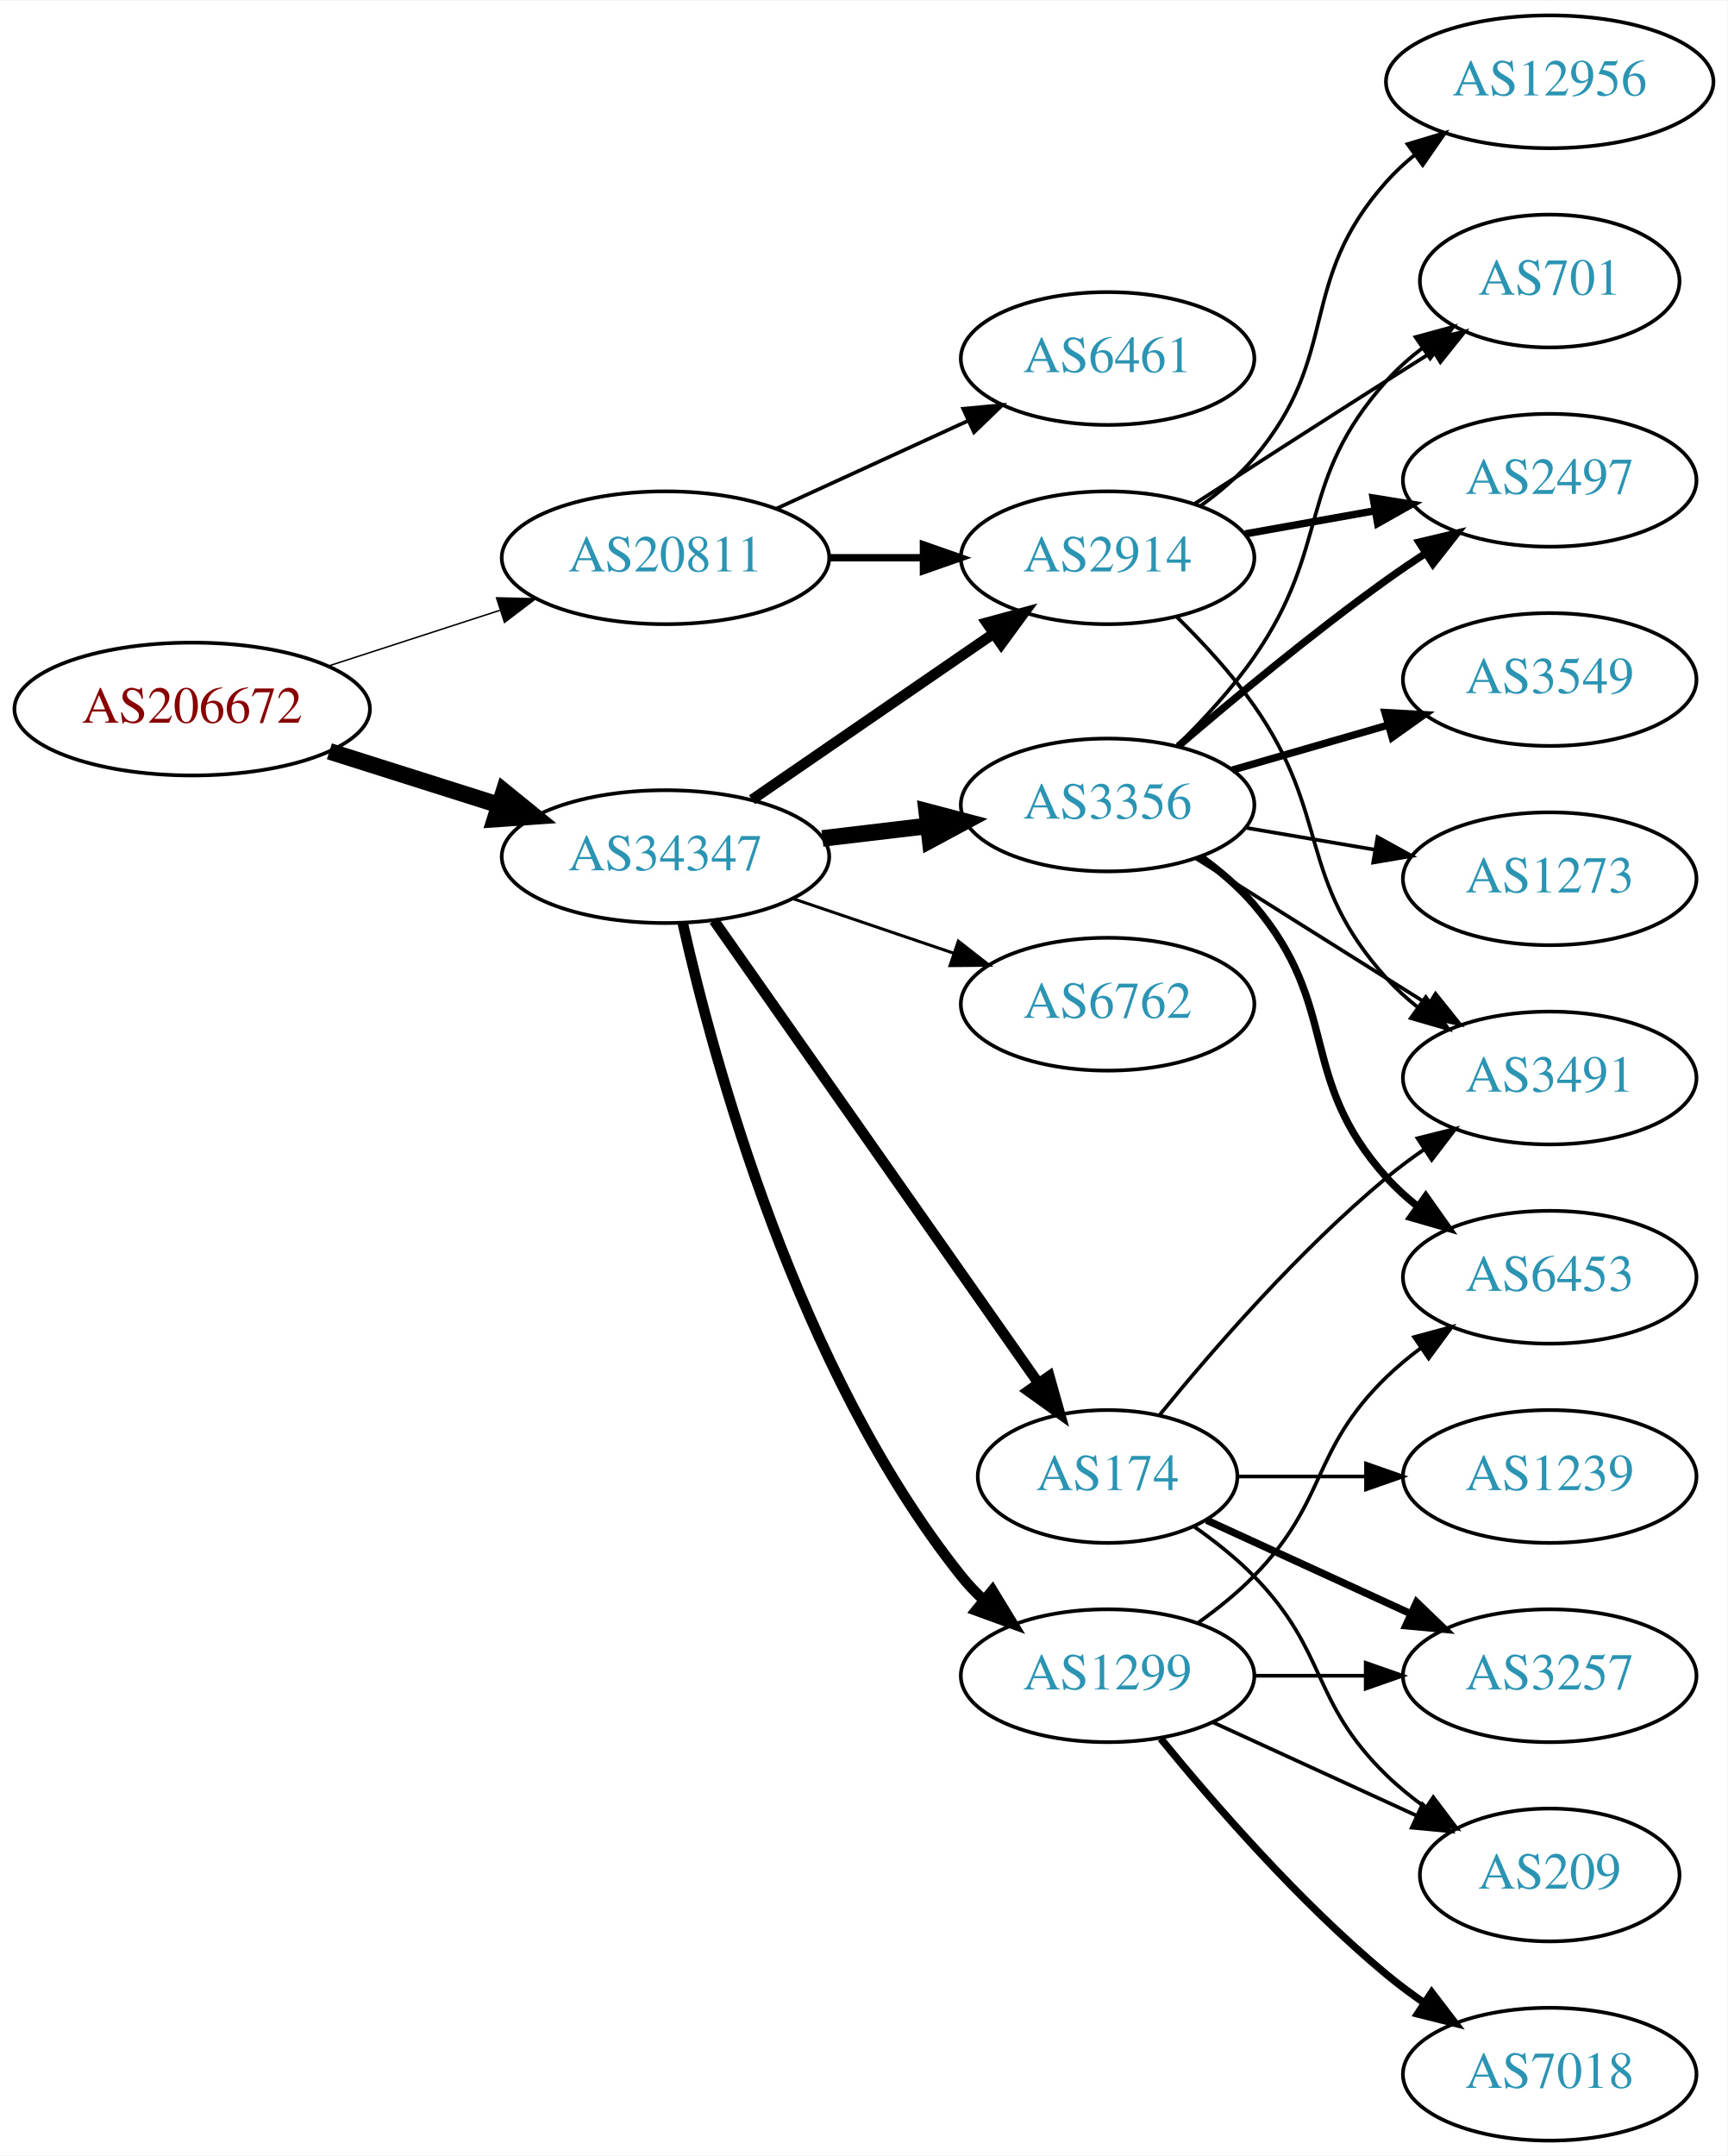
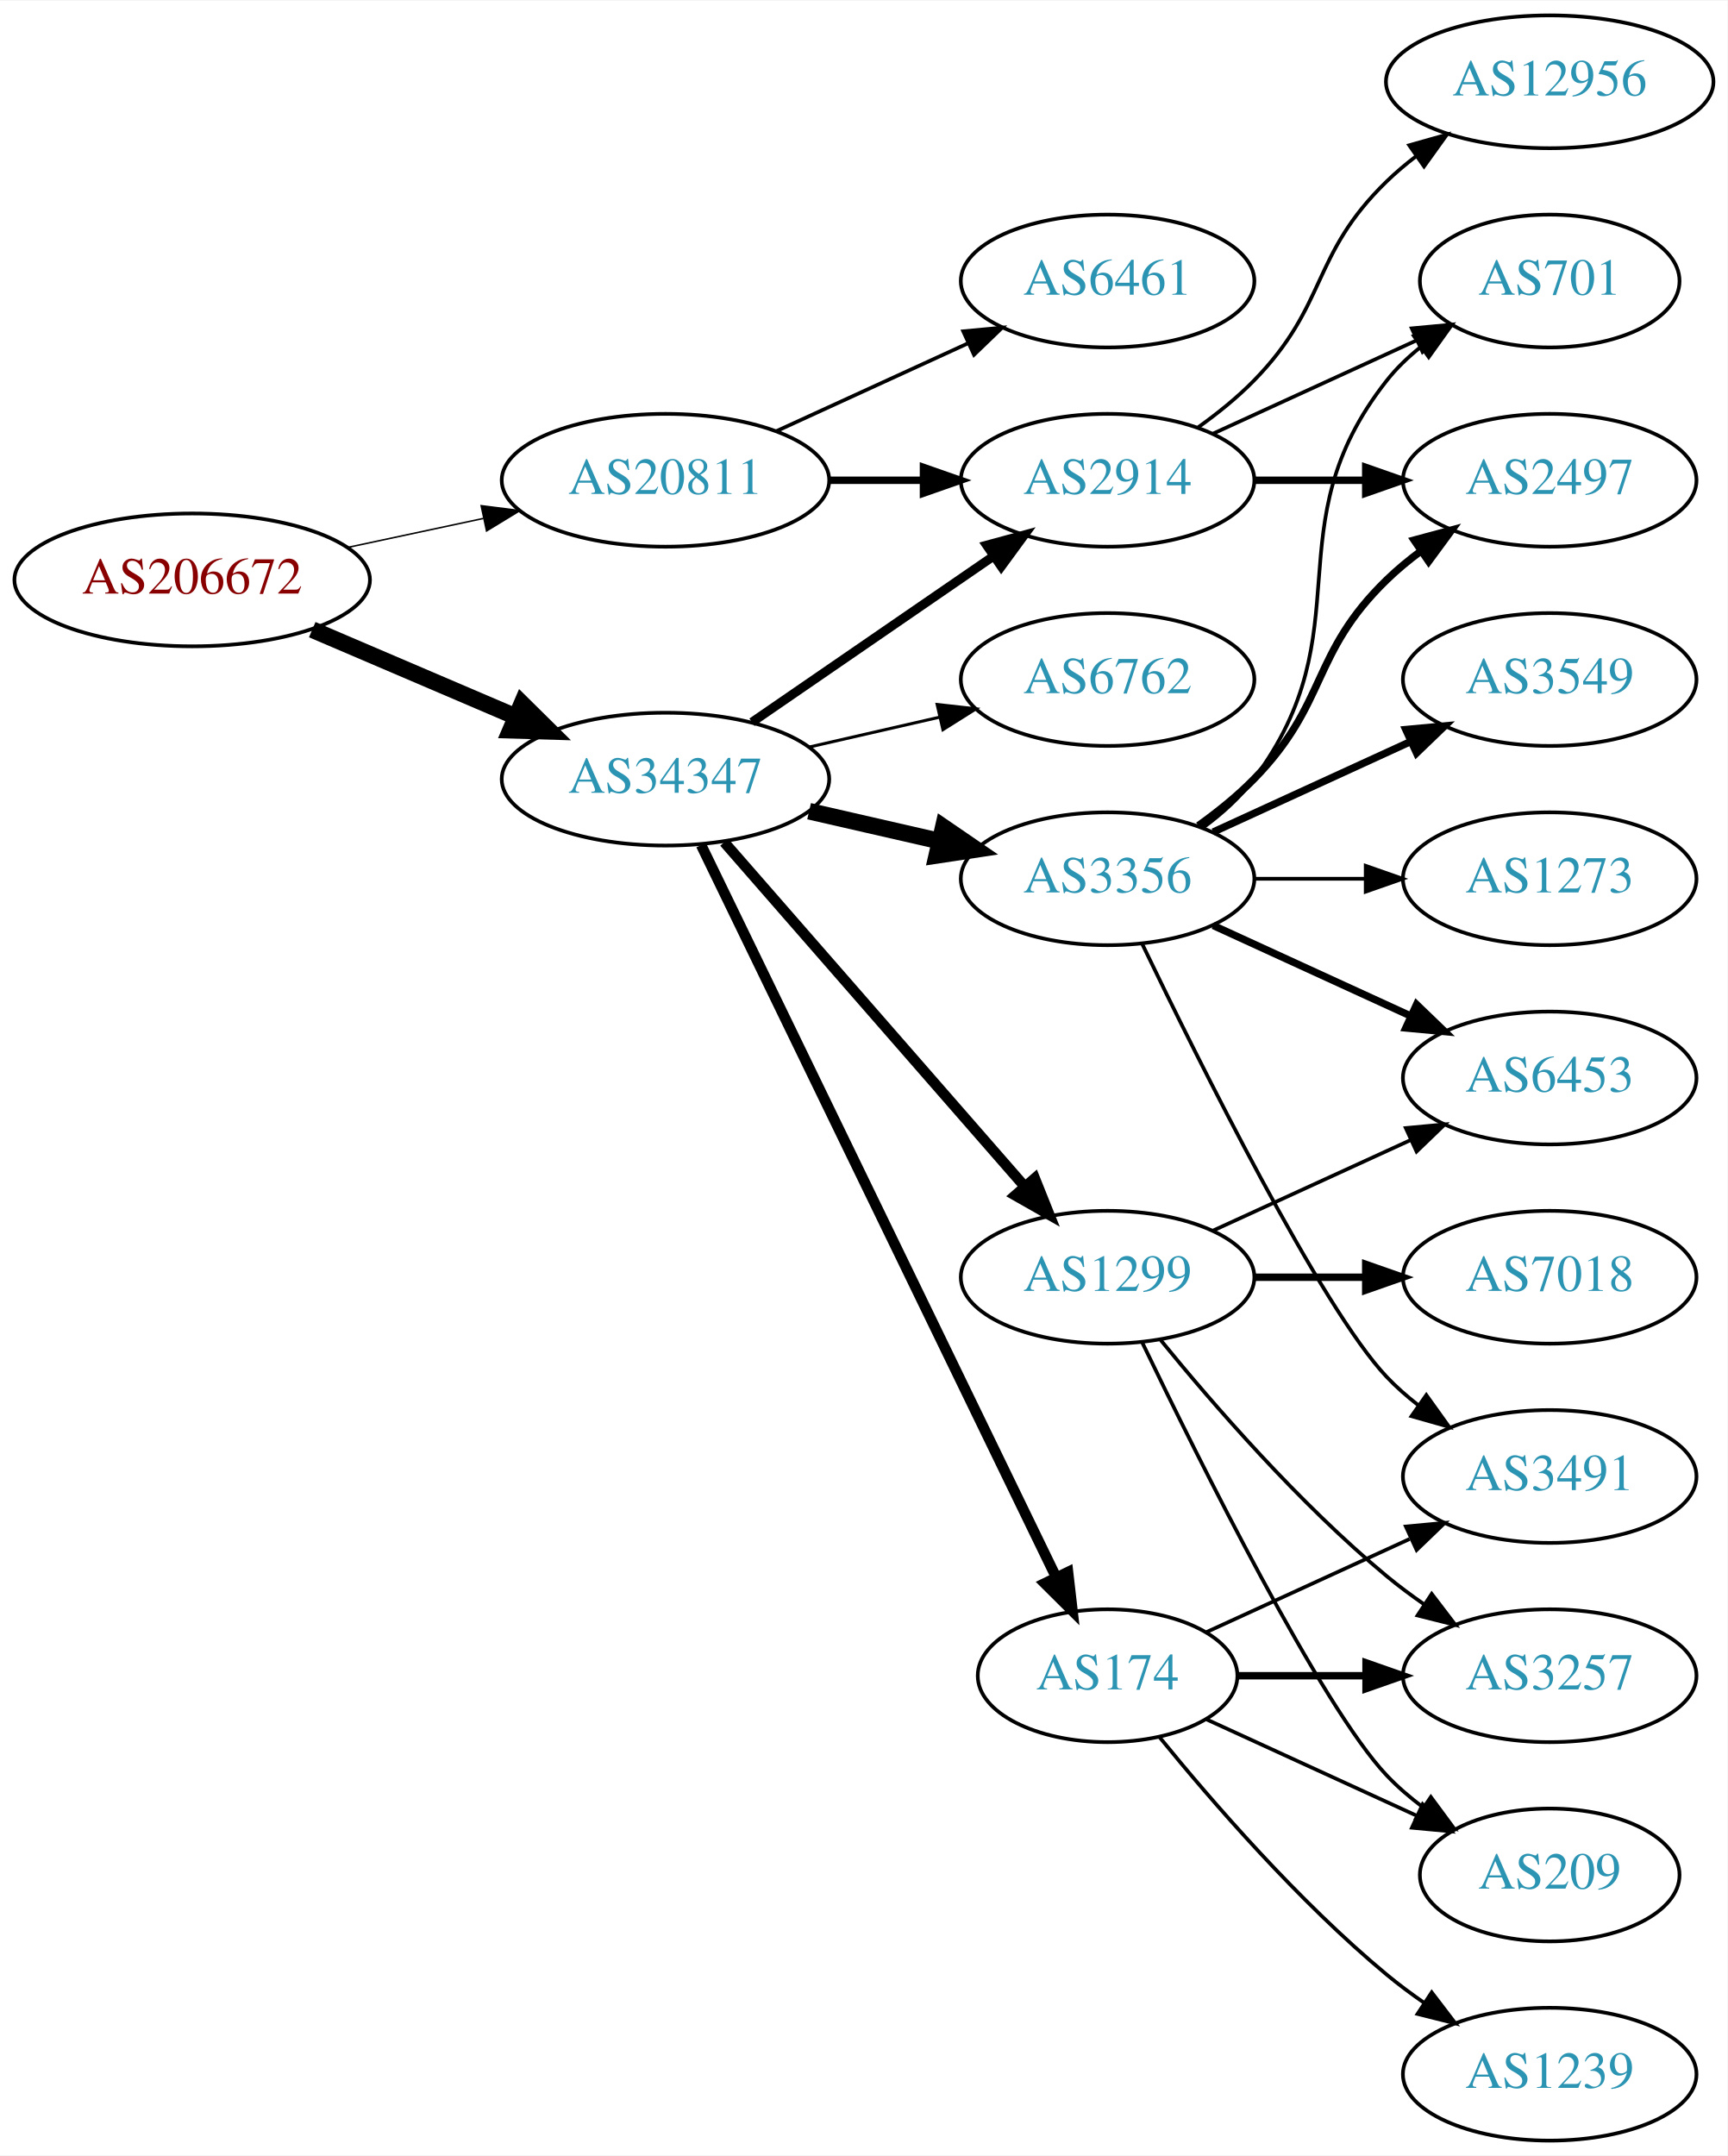
<svg xmlns="http://www.w3.org/2000/svg" xmlns:xlink="http://www.w3.org/1999/xlink" width="468pt" height="584pt" viewBox="0.00 0.00 468.27 584.00">
  <g id="graph0" class="graph" transform="scale(1 1) rotate(0) translate(4 580)">
    <polygon fill="white" stroke="none" points="-4,4 -4,-580 464.269,-580 464.269,4 -4,4" />
    <g id="node1" class="node">
      <g id="a_node1">
        <a xlink:href="/asn/206672" xlink:title="AS206672 ~ Logispin Austria GmbH [AT]">
-           <ellipse fill="#ffffff" stroke="black" cx="48.096" cy="-388" rx="48.192" ry="18" />
-           <text text-anchor="middle" x="48.096" y="-384.3" font-family="Times,serif" font-size="14.00" fill="#880000">AS206672</text>
+           <ellipse fill="#ffffff" stroke="black" cx="48.096" cy="-423" rx="48.192" ry="18" />
+           <text text-anchor="middle" x="48.096" y="-419.3" font-family="Times,serif" font-size="14.00" fill="#880000">AS206672</text>
        </a>
      </g>
    </g>
    <g id="node2" class="node">
      <g id="a_node2">
        <a xlink:href="/asn/20811" xlink:title="AS20811 ~ Brennercom S.p.A. [IT]">
-           <ellipse fill="#ffffff" stroke="black" cx="176.388" cy="-429" rx="44.393" ry="18" />
-           <text text-anchor="middle" x="176.388" y="-425.3" font-family="Times,serif" font-size="14.00" fill="#2c94b3">AS20811</text>
+           <ellipse fill="#ffffff" stroke="black" cx="176.388" cy="-450" rx="44.393" ry="18" />
+           <text text-anchor="middle" x="176.388" y="-446.3" font-family="Times,serif" font-size="14.00" fill="#2c94b3">AS20811</text>
        </a>
      </g>
    </g>
    <g id="edge1" class="edge">
-       <path fill="none" stroke="black" stroke-width="0.397" d="M84.948,-399.639C99.425,-404.339 116.271,-409.808 131.474,-414.744" />
-       <polygon fill="black" stroke="black" stroke-width="0.397" points="130.593,-418.137 141.185,-417.896 132.755,-411.48 130.593,-418.137" />
+       <path fill="none" stroke="black" stroke-width="0.409" d="M90.448,-431.841C102.138,-434.34 114.964,-437.082 127.027,-439.661" />
+       <polygon fill="black" stroke="black" stroke-width="0.409" points="126.428,-443.112 136.939,-441.78 127.891,-436.267 126.428,-443.112" />
    </g>
    <g id="node3" class="node">
      <g id="a_node3">
        <a xlink:href="/asn/34347" xlink:title="AS34347 ~ Stadtwerke Hall in Tirol GmbH [AT]">
-           <ellipse fill="#ffffff" stroke="black" cx="176.388" cy="-348" rx="44.393" ry="18" />
-           <text text-anchor="middle" x="176.388" y="-344.3" font-family="Times,serif" font-size="14.00" fill="#2c94b3">AS34347</text>
+           <ellipse fill="#ffffff" stroke="black" cx="176.388" cy="-369" rx="44.393" ry="18" />
+           <text text-anchor="middle" x="176.388" y="-365.3" font-family="Times,serif" font-size="14.00" fill="#2c94b3">AS34347</text>
        </a>
      </g>
    </g>
    <g id="edge2" class="edge">
-       <path fill="none" stroke="black" stroke-width="4.5" d="M85.286,-376.538C99.636,-371.993 116.272,-366.723 131.315,-361.959" />
-       <polygon fill="black" stroke="black" stroke-width="4.5" points="132.586,-365.687 140.93,-358.914 130.208,-358.179 132.586,-365.687" />
+       <path fill="none" stroke="black" stroke-width="4.5" d="M80.639,-409.513C97.283,-402.396 117.873,-393.592 135.604,-386.011" />
+       <polygon fill="black" stroke="black" stroke-width="4.5" points="137.469,-389.495 145.116,-381.943 134.373,-382.255 137.469,-389.495" />
    </g>
    <g id="node4" class="node">
      <g id="a_node4">
        <a xlink:href="/asn/6461" xlink:title="AS6461 ~ Zayo Bandwidth [US]">
-           <ellipse fill="#ffffff" stroke="black" cx="296.23" cy="-483" rx="39.794" ry="18" />
-           <text text-anchor="middle" x="296.23" y="-479.3" font-family="Times,serif" font-size="14.00" fill="#2c94b3">AS6461</text>
+           <ellipse fill="#ffffff" stroke="black" cx="296.23" cy="-504" rx="39.794" ry="18" />
+           <text text-anchor="middle" x="296.23" y="-500.3" font-family="Times,serif" font-size="14.00" fill="#2c94b3">AS6461</text>
        </a>
      </g>
    </g>
    <g id="edge3" class="edge">
-       <path fill="none" stroke="black" d="M206.517,-442.348C222.128,-449.502 241.526,-458.391 258.198,-466.03" />
-       <polygon fill="black" stroke="black" points="257.101,-469.378 267.65,-470.362 260.017,-463.014 257.101,-469.378" />
+       <path fill="none" stroke="black" d="M206.517,-463.348C222.128,-470.502 241.526,-479.391 258.198,-487.03" />
+       <polygon fill="black" stroke="black" points="257.101,-490.378 267.65,-491.362 260.017,-484.014 257.101,-490.378" />
    </g>
    <g id="node5" class="node">
      <g id="a_node5">
        <a xlink:href="/asn/2914" xlink:title="AS2914 ~ NTT America, Inc. [US]">
-           <ellipse fill="#ffffff" stroke="black" cx="296.23" cy="-429" rx="39.794" ry="18" />
-           <text text-anchor="middle" x="296.23" y="-425.3" font-family="Times,serif" font-size="14.00" fill="#2c94b3">AS2914</text>
+           <ellipse fill="#ffffff" stroke="black" cx="296.23" cy="-450" rx="39.794" ry="18" />
+           <text text-anchor="middle" x="296.23" y="-446.3" font-family="Times,serif" font-size="14.00" fill="#2c94b3">AS2914</text>
        </a>
      </g>
    </g>
    <g id="edge4" class="edge">
-       <path fill="none" stroke="black" stroke-width="2" d="M220.599,-429C228.911,-429 237.674,-429 246.156,-429" />
-       <polygon fill="black" stroke="black" stroke-width="2" points="246.315,-432.5 256.315,-429 246.315,-425.5 246.315,-432.5" />
+       <path fill="none" stroke="black" stroke-width="2" d="M220.599,-450C228.911,-450 237.674,-450 246.156,-450" />
+       <polygon fill="black" stroke="black" stroke-width="2" points="246.315,-453.5 256.315,-450 246.315,-446.5 246.315,-453.5" />
    </g>
    <g id="edge5" class="edge">
-       <path fill="none" stroke="black" stroke-width="2.864" d="M199.83,-363.426C218.412,-376.198 244.972,-394.455 265.352,-408.463" />
-       <polygon fill="black" stroke="black" stroke-width="2.864" points="263.443,-411.398 273.666,-414.178 267.408,-405.629 263.443,-411.398" />
+       <path fill="none" stroke="black" stroke-width="2.455" d="M199.83,-384.426C218.412,-397.198 244.972,-415.455 265.352,-429.463" />
+       <polygon fill="black" stroke="black" stroke-width="2.455" points="263.443,-432.398 273.666,-435.178 267.408,-426.629 263.443,-432.398" />
    </g>
    <g id="node6" class="node">
      <g id="a_node6">
        <a xlink:href="/asn/3356" xlink:title="AS3356 ~ Level 3 Parent, LLC [US]">
-           <ellipse fill="#ffffff" stroke="black" cx="296.23" cy="-362" rx="39.794" ry="18" />
-           <text text-anchor="middle" x="296.23" y="-358.3" font-family="Times,serif" font-size="14.00" fill="#2c94b3">AS3356</text>
+           <ellipse fill="#ffffff" stroke="black" cx="296.23" cy="-342" rx="39.794" ry="18" />
+           <text text-anchor="middle" x="296.23" y="-338.3" font-family="Times,serif" font-size="14.00" fill="#2c94b3">AS3356</text>
        </a>
      </g>
    </g>
    <g id="edge6" class="edge">
-       <path fill="none" stroke="black" stroke-width="4.5" d="M218.934,-352.936C228.18,-354.034 238.053,-355.207 247.525,-356.332" />
-       <polygon fill="black" stroke="black" stroke-width="4.5" points="247.201,-360.259 257.596,-357.529 248.13,-352.439 247.201,-360.259" />
+       <path fill="none" stroke="black" stroke-width="4.5" d="M215.322,-360.308C226.563,-357.733 238.976,-354.889 250.599,-352.226" />
+       <polygon fill="black" stroke="black" stroke-width="4.5" points="251.692,-356.015 260.56,-349.943 249.934,-348.339 251.692,-356.015" />
    </g>
    <g id="node7" class="node">
      <g id="a_node7">
-         <a xlink:href="/asn/174" xlink:title="AS174 ~ Cogent Communications [US]">
-           <ellipse fill="#ffffff" stroke="black" cx="296.23" cy="-180" rx="35.194" ry="18" />
-           <text text-anchor="middle" x="296.23" y="-176.3" font-family="Times,serif" font-size="14.00" fill="#2c94b3">AS174</text>
+         <a xlink:href="/asn/1299" xlink:title="AS1299 ~ Telia Carrier [EU]">
+           <ellipse fill="#ffffff" stroke="black" cx="296.23" cy="-234" rx="39.794" ry="18" />
+           <text text-anchor="middle" x="296.23" y="-230.3" font-family="Times,serif" font-size="14.00" fill="#2c94b3">AS1299</text>
        </a>
      </g>
    </g>
    <g id="edge7" class="edge">
-       <path fill="none" stroke="black" stroke-width="2.864" d="M189.555,-330.654C210.392,-300.948 253.001,-240.203 277.267,-205.609" />
-       <polygon fill="black" stroke="black" stroke-width="2.864" points="280.427,-207.198 283.304,-197.002 274.696,-203.178 280.427,-207.198" />
+       <path fill="none" stroke="black" stroke-width="2.864" d="M192.312,-351.902C212.855,-328.369 249.974,-285.845 273.571,-258.813" />
+       <polygon fill="black" stroke="black" stroke-width="2.864" points="276.487,-260.794 280.426,-250.959 271.214,-256.191 276.487,-260.794" />
    </g>
    <g id="node8" class="node">
      <g id="a_node8">
-         <a xlink:href="/asn/1299" xlink:title="AS1299 ~ Telia Carrier [EU]">
-           <ellipse fill="#ffffff" stroke="black" cx="296.23" cy="-126" rx="39.794" ry="18" />
-           <text text-anchor="middle" x="296.23" y="-122.3" font-family="Times,serif" font-size="14.00" fill="#2c94b3">AS1299</text>
+         <a xlink:href="/asn/174" xlink:title="AS174 ~ Cogent Communications [US]">
+           <ellipse fill="#ffffff" stroke="black" cx="296.23" cy="-126" rx="35.194" ry="18" />
+           <text text-anchor="middle" x="296.23" y="-122.3" font-family="Times,serif" font-size="14.00" fill="#2c94b3">AS174</text>
        </a>
      </g>
    </g>
    <g id="edge8" class="edge">
-       <path fill="none" stroke="black" stroke-width="2.864" d="M181.102,-329.831C189.34,-293.117 212.034,-208.842 256.584,-153 258.402,-150.721 260.463,-148.553 262.663,-146.51" />
-       <polygon fill="black" stroke="black" stroke-width="2.864" points="265.016,-149.107 270.533,-140.062 260.579,-143.692 265.016,-149.107" />
+       <path fill="none" stroke="black" stroke-width="2.864" d="M186.053,-351.132C206.533,-308.899 258.021,-202.728 282.247,-152.773" />
+       <polygon fill="black" stroke="black" stroke-width="2.864" points="285.497,-154.092 286.711,-143.567 279.198,-151.037 285.497,-154.092" />
    </g>
    <g id="node9" class="node">
      <g id="a_node9">
        <a xlink:href="/asn/6762" xlink:title="AS6762 ~ TELECOM ITALIA SPARKLE S.p.A. [IT]">
-           <ellipse fill="#ffffff" stroke="black" cx="296.23" cy="-308" rx="39.794" ry="18" />
-           <text text-anchor="middle" x="296.23" y="-304.3" font-family="Times,serif" font-size="14.00" fill="#2c94b3">AS6762</text>
+           <ellipse fill="#ffffff" stroke="black" cx="296.23" cy="-396" rx="39.794" ry="18" />
+           <text text-anchor="middle" x="296.23" y="-392.3" font-family="Times,serif" font-size="14.00" fill="#2c94b3">AS6762</text>
        </a>
      </g>
    </g>
    <g id="edge9" class="edge">
-       <path fill="none" stroke="black" stroke-width="0.818" d="M210.841,-336.645C224.442,-332.028 240.284,-326.651 254.546,-321.81" />
-       <polygon fill="black" stroke="black" stroke-width="0.818" points="255.775,-325.089 264.119,-318.56 253.525,-318.46 255.775,-325.089" />
+       <path fill="none" stroke="black" stroke-width="0.818" d="M215.322,-377.692C226.563,-380.267 238.976,-383.111 250.599,-385.774" />
+       <polygon fill="black" stroke="black" stroke-width="0.818" points="250.031,-389.235 260.56,-388.057 251.595,-382.412 250.031,-389.235" />
    </g>
    <g id="node10" class="node">
      <g id="a_node10">
+         <a xlink:href="/asn/2497" xlink:title="AS2497 ~ Internet Initiative Japan Inc. [JP]">
+           <ellipse fill="#ffffff" stroke="black" cx="416.073" cy="-450" rx="39.794" ry="18" />
+           <text text-anchor="middle" x="416.073" y="-446.3" font-family="Times,serif" font-size="14.00" fill="#2c94b3">AS2497</text>
+         </a>
+       </g>
+     </g>
+     <g id="edge24" class="edge">
+       <path fill="none" stroke="black" stroke-width="2" d="M336.143,-450C345.696,-450 356.046,-450 366.008,-450" />
+       <polygon fill="black" stroke="black" stroke-width="2" points="366.201,-453.5 376.201,-450 366.201,-446.5 366.201,-453.5" />
+     </g>
+     <g id="node13" class="node">
+       <g id="a_node13">
        <a xlink:href="/asn/701" xlink:title="AS701 ~ UUNET [US]">
          <ellipse fill="#ffffff" stroke="black" cx="416.073" cy="-504" rx="35.194" ry="18" />
          <text text-anchor="middle" x="416.073" y="-500.3" font-family="Times,serif" font-size="14.00" fill="#2c94b3">AS701</text>
        </a>
      </g>
    </g>
-     <g id="edge10" class="edge">
-       <path fill="none" stroke="black" d="M319.721,-443.569C334.512,-453.123 354.31,-465.862 371.877,-477 375.957,-479.587 380.262,-482.299 384.511,-484.965" />
-       <polygon fill="black" stroke="black" points="382.73,-487.979 393.064,-490.319 386.444,-482.046 382.73,-487.979" />
-     </g>
-     <g id="node11" class="node">
-       <g id="a_node11">
-         <a xlink:href="/asn/3491" xlink:title="AS3491 ~ PCCW Global, Inc. [US]">
-           <ellipse fill="#ffffff" stroke="black" cx="416.073" cy="-288" rx="39.794" ry="18" />
-           <text text-anchor="middle" x="416.073" y="-284.3" font-family="Times,serif" font-size="14.00" fill="#2c94b3">AS3491</text>
-         </a>
-       </g>
-     </g>
-     <g id="edge11" class="edge">
-       <path fill="none" stroke="black" d="M315.051,-412.919C322.086,-405.999 329.898,-397.545 335.877,-389 356.843,-359.032 347.419,-342.194 371.877,-315 374.39,-312.205 377.259,-309.595 380.297,-307.183" />
-       <polygon fill="black" stroke="black" points="382.481,-309.925 388.604,-301.279 378.425,-304.22 382.481,-309.925" />
-     </g>
-     <g id="node12" class="node">
-       <g id="a_node12">
-         <a xlink:href="/asn/2497" xlink:title="AS2497 ~ Internet Initiative Japan Inc. [JP]">
-           <ellipse fill="#ffffff" stroke="black" cx="416.073" cy="-450" rx="39.794" ry="18" />
-           <text text-anchor="middle" x="416.073" y="-446.3" font-family="Times,serif" font-size="14.00" fill="#2c94b3">AS2497</text>
-         </a>
-       </g>
-     </g>
-     <g id="edge12" class="edge">
-       <path fill="none" stroke="black" stroke-width="2" d="M333.548,-435.472C344.637,-437.448 356.985,-439.648 368.647,-441.727" />
-       <polygon fill="black" stroke="black" stroke-width="2" points="368.213,-445.204 378.672,-443.513 369.441,-438.313 368.213,-445.204" />
-     </g>
-     <g id="node13" class="node">
-       <g id="a_node13">
+     <g id="edge25" class="edge">
+       <path fill="none" stroke="black" d="M324.859,-462.661C341.275,-470.183 362.257,-479.798 379.854,-487.861" />
+       <polygon fill="black" stroke="black" points="378.682,-491.174 389.231,-492.158 381.598,-484.811 378.682,-491.174" />
+     </g>
+     <g id="node20" class="node">
+       <g id="a_node20">
        <a xlink:href="/asn/12956" xlink:title="AS12956 ~ TELXIUS [ES]">
          <ellipse fill="#ffffff" stroke="black" cx="416.073" cy="-558" rx="44.393" ry="18" />
          <text text-anchor="middle" x="416.073" y="-554.3" font-family="Times,serif" font-size="14.00" fill="#2c94b3">AS12956</text>
        </a>
      </g>
    </g>
-     <g id="edge13" class="edge">
-       <path fill="none" stroke="black" d="M321.305,-442.951C326.541,-446.728 331.743,-451.135 335.877,-456 359.816,-484.178 347.224,-503.444 371.877,-531 374.187,-533.583 376.803,-536.008 379.576,-538.262" />
-       <polygon fill="black" stroke="black" points="377.537,-541.107 387.684,-544.155 381.653,-535.445 377.537,-541.107" />
-     </g>
-     <g id="edge17" class="edge">
-       <path fill="none" stroke="black" d="M315.073,-378.066C322.112,-384.983 329.921,-393.439 335.877,-402 356.993,-432.351 347.224,-449.444 371.877,-477 374.729,-480.188 378.046,-483.136 381.55,-485.82" />
-       <polygon fill="black" stroke="black" points="379.713,-488.805 389.935,-491.593 383.683,-483.039 379.713,-488.805" />
-     </g>
-     <g id="edge18" class="edge">
-       <path fill="none" stroke="black" d="M320.087,-347.581C334.856,-338.272 354.493,-325.905 371.877,-315 375.501,-312.726 379.298,-310.348 383.072,-307.986" />
-       <polygon fill="black" stroke="black" points="385.127,-310.829 391.749,-302.559 381.415,-304.894 385.127,-310.829" />
-     </g>
-     <g id="edge14" class="edge">
-       <path fill="none" stroke="black" stroke-width="2" d="M315.429,-377.964C330.236,-390.682 351.88,-408.667 371.877,-423 375.273,-425.434 378.887,-427.89 382.523,-430.276" />
-       <polygon fill="black" stroke="black" stroke-width="2" points="380.645,-433.229 390.954,-435.674 384.419,-427.334 380.645,-433.229" />
-     </g>
-     <g id="node14" class="node">
-       <g id="a_node14">
-         <a xlink:href="/asn/6453" xlink:title="AS6453 ~ TATA COMMUNICATIONS (AMERICA) INC [US]">
-           <ellipse fill="#ffffff" stroke="black" cx="416.073" cy="-234" rx="39.794" ry="18" />
-           <text text-anchor="middle" x="416.073" y="-230.3" font-family="Times,serif" font-size="14.00" fill="#2c94b3">AS6453</text>
-         </a>
-       </g>
-     </g>
-     <g id="edge15" class="edge">
-       <path fill="none" stroke="black" stroke-width="2" d="M321.286,-348.033C326.523,-344.257 331.73,-339.854 335.877,-335 359.63,-307.189 347.419,-288.194 371.877,-261 374.39,-258.205 377.259,-255.595 380.297,-253.183" />
-       <polygon fill="black" stroke="black" stroke-width="2" points="382.481,-255.925 388.604,-247.279 378.425,-250.22 382.481,-255.925" />
-     </g>
-     <g id="node15" class="node">
-       <g id="a_node15">
+     <g id="edge26" class="edge">
+       <path fill="none" stroke="black" d="M320.824,-464.389C326.08,-468.148 331.412,-472.437 335.877,-477 356.049,-497.617 351.183,-510.906 371.877,-531 374.363,-533.414 377.1,-535.722 379.953,-537.9" />
+       <polygon fill="black" stroke="black" points="377.991,-540.798 388.189,-543.671 382.008,-535.066 377.991,-540.798" />
+     </g>
+     <g id="edge10" class="edge">
+       <path fill="none" stroke="black" stroke-width="2" d="M320.824,-356.389C326.08,-360.148 331.412,-364.437 335.877,-369 356.049,-389.617 351.183,-402.906 371.877,-423 374.722,-425.763 377.896,-428.386 381.196,-430.834" />
+       <polygon fill="black" stroke="black" stroke-width="2" points="379.312,-433.786 389.544,-436.538 383.261,-428.006 379.312,-433.786" />
+     </g>
+     <g id="node11" class="node">
+       <g id="a_node11">
        <a xlink:href="/asn/3549" xlink:title="AS3549 ~ Level 3 Parent, LLC [US]">
          <ellipse fill="#ffffff" stroke="black" cx="416.073" cy="-396" rx="39.794" ry="18" />
          <text text-anchor="middle" x="416.073" y="-392.3" font-family="Times,serif" font-size="14.00" fill="#2c94b3">AS3549</text>
        </a>
      </g>
    </g>
-     <g id="edge16" class="edge">
-       <path fill="none" stroke="black" stroke-width="2" d="M330.056,-371.471C343.099,-375.234 358.279,-379.614 372.173,-383.623" />
-       <polygon fill="black" stroke="black" stroke-width="2" points="371.436,-387.053 382.014,-386.462 373.376,-380.327 371.436,-387.053" />
-     </g>
-     <g id="node16" class="node">
-       <g id="a_node16">
+     <g id="edge11" class="edge">
+       <path fill="none" stroke="black" stroke-width="2" d="M324.859,-354.661C340.816,-361.973 361.087,-371.261 378.369,-379.181" />
+       <polygon fill="black" stroke="black" stroke-width="2" points="377.068,-382.435 387.617,-383.419 379.984,-376.071 377.068,-382.435" />
+     </g>
+     <g id="node12" class="node">
+       <g id="a_node12">
+         <a xlink:href="/asn/6453" xlink:title="AS6453 ~ TATA COMMUNICATIONS (AMERICA) INC [US]">
+           <ellipse fill="#ffffff" stroke="black" cx="416.073" cy="-288" rx="39.794" ry="18" />
+           <text text-anchor="middle" x="416.073" y="-284.3" font-family="Times,serif" font-size="14.00" fill="#2c94b3">AS6453</text>
+         </a>
+       </g>
+     </g>
+     <g id="edge12" class="edge">
+       <path fill="none" stroke="black" stroke-width="2" d="M324.859,-329.339C340.816,-322.027 361.087,-312.739 378.369,-304.819" />
+       <polygon fill="black" stroke="black" stroke-width="2" points="379.984,-307.929 387.617,-300.581 377.068,-301.565 379.984,-307.929" />
+     </g>
+     <g id="edge13" class="edge">
+       <path fill="none" stroke="black" d="M322.161,-355.882C327.237,-359.611 332.155,-364.016 335.877,-369 366.148,-409.542 340.578,-437.246 371.877,-477 374.523,-480.361 377.712,-483.417 381.143,-486.161" />
+       <polygon fill="black" stroke="black" points="379.256,-489.113 389.45,-492 383.281,-483.386 379.256,-489.113" />
+     </g>
+     <g id="node14" class="node">
+       <g id="a_node14">
+         <a xlink:href="/asn/3491" xlink:title="AS3491 ~ PCCW Global, Inc. [US]">
+           <ellipse fill="#ffffff" stroke="black" cx="416.073" cy="-180" rx="39.794" ry="18" />
+           <text text-anchor="middle" x="416.073" y="-176.3" font-family="Times,serif" font-size="14.00" fill="#2c94b3">AS3491</text>
+         </a>
+       </g>
+     </g>
+     <g id="edge14" class="edge">
+       <path fill="none" stroke="black" d="M305.577,-324.405C321.044,-292.268 354.19,-225.66 371.877,-207 374.462,-204.272 377.38,-201.706 380.448,-199.323" />
+       <polygon fill="black" stroke="black" points="382.627,-202.07 388.797,-193.457 378.602,-196.342 382.627,-202.07" />
+     </g>
+     <g id="node15" class="node">
+       <g id="a_node15">
        <a xlink:href="/asn/1273" xlink:title="AS1273 ~ Vodafone Group PLC [EU]">
          <ellipse fill="#ffffff" stroke="black" cx="416.073" cy="-342" rx="39.794" ry="18" />
          <text text-anchor="middle" x="416.073" y="-338.3" font-family="Times,serif" font-size="14.00" fill="#2c94b3">AS1273</text>
        </a>
      </g>
    </g>
-     <g id="edge19" class="edge">
-       <path fill="none" stroke="black" d="M333.548,-355.836C344.637,-353.954 356.985,-351.859 368.647,-349.879" />
-       <polygon fill="black" stroke="black" points="369.398,-353.302 378.672,-348.178 368.227,-346.401 369.398,-353.302" />
-     </g>
-     <g id="edge21" class="edge">
-       <path fill="none" stroke="black" d="M310.387,-196.743C324.473,-214.039 348.031,-241.223 371.877,-261 375.093,-263.668 378.594,-266.27 382.164,-268.741" />
-       <polygon fill="black" stroke="black" points="380.242,-271.666 390.52,-274.236 384.088,-265.817 380.242,-271.666" />
+     <g id="edge15" class="edge">
+       <path fill="none" stroke="black" d="M336.143,-342C345.696,-342 356.046,-342 366.008,-342" />
+       <polygon fill="black" stroke="black" points="366.201,-345.5 376.201,-342 366.201,-338.5 366.201,-345.5" />
+     </g>
+     <g id="edge18" class="edge">
+       <path fill="none" stroke="black" d="M324.859,-246.661C340.816,-253.973 361.087,-263.261 378.369,-271.181" />
+       <polygon fill="black" stroke="black" points="377.068,-274.435 387.617,-275.419 379.984,-268.071 377.068,-274.435" />
+     </g>
+     <g id="node16" class="node">
+       <g id="a_node16">
+         <a xlink:href="/asn/7018" xlink:title="AS7018 ~ AT&amp;T Services, Inc. [US]">
+           <ellipse fill="#ffffff" stroke="black" cx="416.073" cy="-234" rx="39.794" ry="18" />
+           <text text-anchor="middle" x="416.073" y="-230.3" font-family="Times,serif" font-size="14.00" fill="#2c94b3">AS7018</text>
+         </a>
+       </g>
+     </g>
+     <g id="edge16" class="edge">
+       <path fill="none" stroke="black" stroke-width="2" d="M336.143,-234C345.696,-234 356.046,-234 366.008,-234" />
+       <polygon fill="black" stroke="black" stroke-width="2" points="366.201,-237.5 376.201,-234 366.201,-230.5 366.201,-237.5" />
    </g>
    <g id="node17" class="node">
      <g id="a_node17">
-         <a xlink:href="/asn/1239" xlink:title="AS1239 ~ Sprint [US]">
-           <ellipse fill="#ffffff" stroke="black" cx="416.073" cy="-180" rx="39.794" ry="18" />
-           <text text-anchor="middle" x="416.073" y="-176.3" font-family="Times,serif" font-size="14.00" fill="#2c94b3">AS1239</text>
-         </a>
-       </g>
-     </g>
-     <g id="edge20" class="edge">
-       <path fill="none" stroke="black" d="M331.632,-180C342.456,-180 354.623,-180 366.25,-180" />
-       <polygon fill="black" stroke="black" points="366.281,-183.5 376.281,-180 366.281,-176.5 366.281,-183.5" />
-     </g>
-     <g id="node18" class="node">
-       <g id="a_node18">
        <a xlink:href="/asn/3257" xlink:title="AS3257 ~ GTT [DE]">
          <ellipse fill="#ffffff" stroke="black" cx="416.073" cy="-126" rx="39.794" ry="18" />
          <text text-anchor="middle" x="416.073" y="-122.3" font-family="Times,serif" font-size="14.00" fill="#2c94b3">AS3257</text>
        </a>
      </g>
    </g>
-     <g id="edge22" class="edge">
-       <path fill="none" stroke="black" stroke-width="2" d="M323.091,-168.149C339.212,-160.762 360.214,-151.138 378.079,-142.952" />
-       <polygon fill="black" stroke="black" stroke-width="2" points="379.998,-145.923 387.631,-138.575 377.082,-139.559 379.998,-145.923" />
-     </g>
-     <g id="node19" class="node">
-       <g id="a_node19">
+     <g id="edge17" class="edge">
+       <path fill="none" stroke="black" d="M310.649,-216.935C324.764,-199.625 348.178,-172.655 371.877,-153 375.093,-150.332 378.594,-147.73 382.164,-145.259" />
+       <polygon fill="black" stroke="black" points="384.088,-148.183 390.52,-139.764 380.242,-142.334 384.088,-148.183" />
+     </g>
+     <g id="node18" class="node">
+       <g id="a_node18">
        <a xlink:href="/asn/209" xlink:title="AS209 ~ CenturyLink Communications, LLC [US]">
          <ellipse fill="#ffffff" stroke="black" cx="416.073" cy="-72" rx="35.194" ry="18" />
          <text text-anchor="middle" x="416.073" y="-68.3" font-family="Times,serif" font-size="14.00" fill="#2c94b3">AS209</text>
        </a>
      </g>
    </g>
+     <g id="edge19" class="edge">
+       <path fill="none" stroke="black" d="M305.577,-216.405C321.044,-184.268 354.19,-117.66 371.877,-99 374.82,-95.895 378.193,-92.999 381.729,-90.345" />
+       <polygon fill="black" stroke="black" points="383.858,-93.129 390.148,-84.603 379.914,-87.346 383.858,-93.129" />
+     </g>
+     <g id="edge20" class="edge">
+       <path fill="none" stroke="black" d="M323.091,-137.851C339.212,-145.238 360.214,-154.862 378.079,-163.048" />
+       <polygon fill="black" stroke="black" points="377.082,-166.441 387.631,-167.425 379.998,-160.077 377.082,-166.441" />
+     </g>
+     <g id="edge21" class="edge">
+       <path fill="none" stroke="black" stroke-width="2" d="M331.632,-126C342.456,-126 354.623,-126 366.25,-126" />
+       <polygon fill="black" stroke="black" stroke-width="2" points="366.281,-129.5 376.281,-126 366.281,-122.5 366.281,-129.5" />
+     </g>
    <g id="edge23" class="edge">
-       <path fill="none" stroke="black" d="M319.613,-166.468C325.255,-162.51 331.068,-157.914 335.877,-153 356.049,-132.383 351.183,-119.094 371.877,-99 375.104,-95.866 378.755,-92.911 382.534,-90.188" />
-       <polygon fill="black" stroke="black" points="384.512,-93.075 390.894,-84.617 380.631,-87.25 384.512,-93.075" />
-     </g>
-     <g id="edge27" class="edge">
-       <path fill="none" stroke="black" d="M320.824,-140.389C326.08,-144.148 331.412,-148.437 335.877,-153 356.049,-173.617 351.183,-186.906 371.877,-207 374.722,-209.763 377.896,-212.386 381.196,-214.834" />
-       <polygon fill="black" stroke="black" points="379.312,-217.786 389.544,-220.538 383.261,-212.006 379.312,-217.786" />
-     </g>
-     <g id="edge24" class="edge">
-       <path fill="none" stroke="black" d="M336.143,-126C345.696,-126 356.046,-126 366.008,-126" />
-       <polygon fill="black" stroke="black" points="366.201,-129.5 376.201,-126 366.201,-122.5 366.201,-129.5" />
-     </g>
-     <g id="edge26" class="edge">
-       <path fill="none" stroke="black" d="M324.859,-113.339C341.275,-105.817 362.257,-96.202 379.854,-88.139" />
-       <polygon fill="black" stroke="black" points="381.598,-91.189 389.231,-83.842 378.682,-84.826 381.598,-91.189" />
-     </g>
-     <g id="node20" class="node">
-       <g id="a_node20">
-         <a xlink:href="/asn/7018" xlink:title="AS7018 ~ AT&amp;T Services, Inc. [US]">
+       <path fill="none" stroke="black" d="M323.091,-114.149C339.823,-106.482 361.813,-96.406 380.096,-88.028" />
+       <polygon fill="black" stroke="black" points="381.639,-91.171 389.272,-83.823 378.723,-84.807 381.639,-91.171" />
+     </g>
+     <g id="node19" class="node">
+       <g id="a_node19">
+         <a xlink:href="/asn/1239" xlink:title="AS1239 ~ Sprint [US]">
          <ellipse fill="#ffffff" stroke="black" cx="416.073" cy="-18" rx="39.794" ry="18" />
-           <text text-anchor="middle" x="416.073" y="-14.3" font-family="Times,serif" font-size="14.00" fill="#2c94b3">AS7018</text>
-         </a>
-       </g>
-     </g>
-     <g id="edge25" class="edge">
-       <path fill="none" stroke="black" stroke-width="2" d="M310.649,-108.935C324.764,-91.625 348.178,-64.655 371.877,-45 375.093,-42.332 378.594,-39.73 382.164,-37.259" />
-       <polygon fill="black" stroke="black" stroke-width="2" points="384.088,-40.183 390.52,-31.764 380.242,-34.334 384.088,-40.183" />
+           <text text-anchor="middle" x="416.073" y="-14.3" font-family="Times,serif" font-size="14.00" fill="#2c94b3">AS1239</text>
+         </a>
+       </g>
+     </g>
+     <g id="edge22" class="edge">
+       <path fill="none" stroke="black" d="M310.387,-109.257C324.473,-91.961 348.031,-64.778 371.877,-45 375.093,-42.332 378.594,-39.73 382.164,-37.259" />
+       <polygon fill="black" stroke="black" points="384.088,-40.183 390.52,-31.764 380.242,-34.334 384.088,-40.183" />
    </g>
  </g>
</svg>
